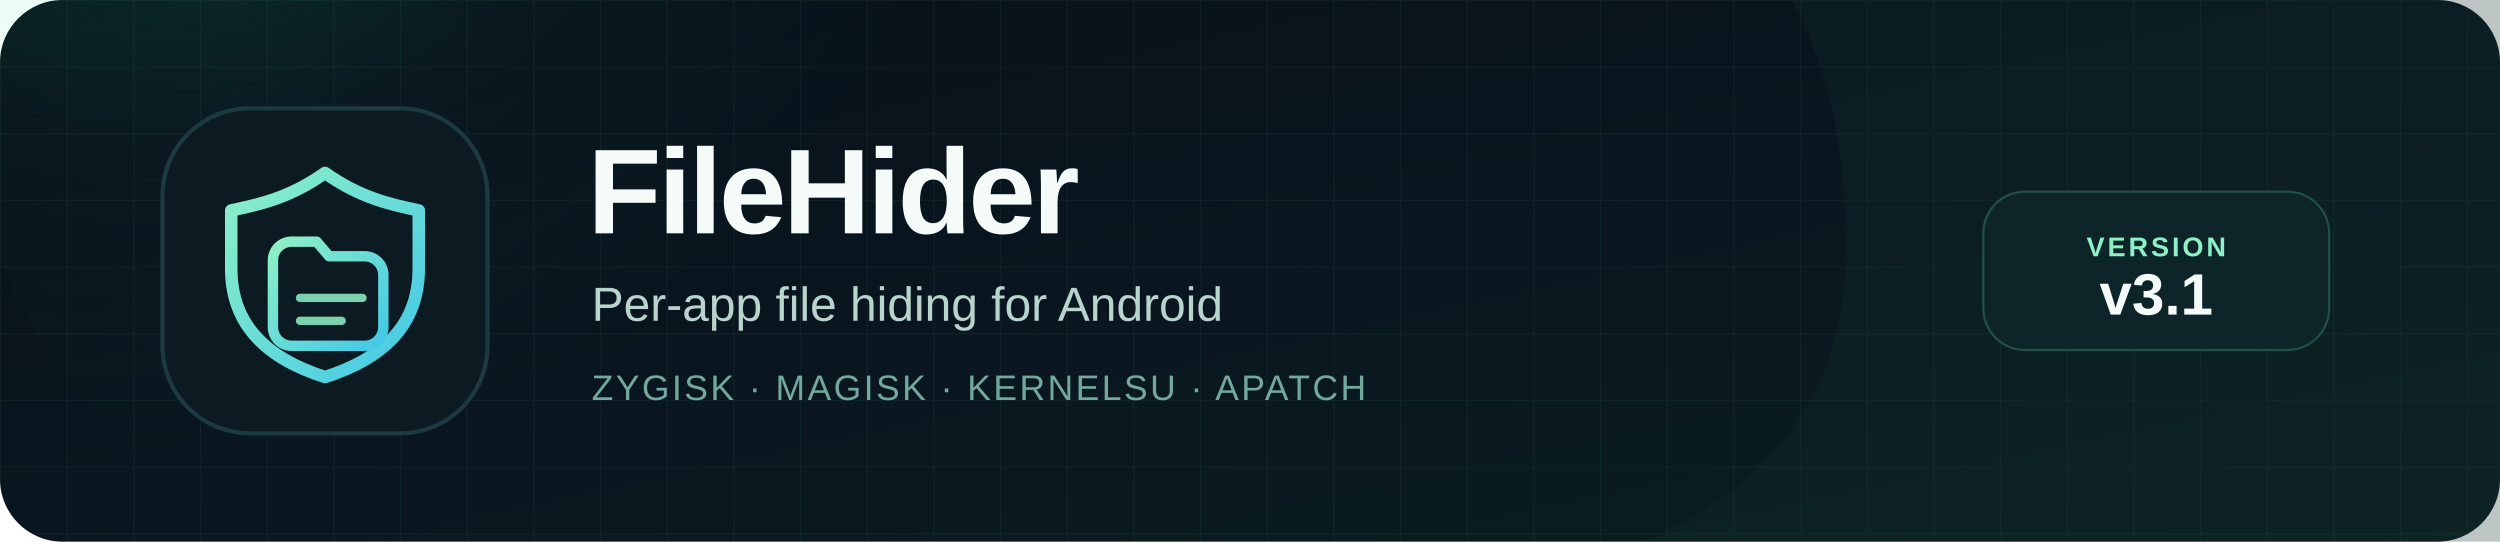
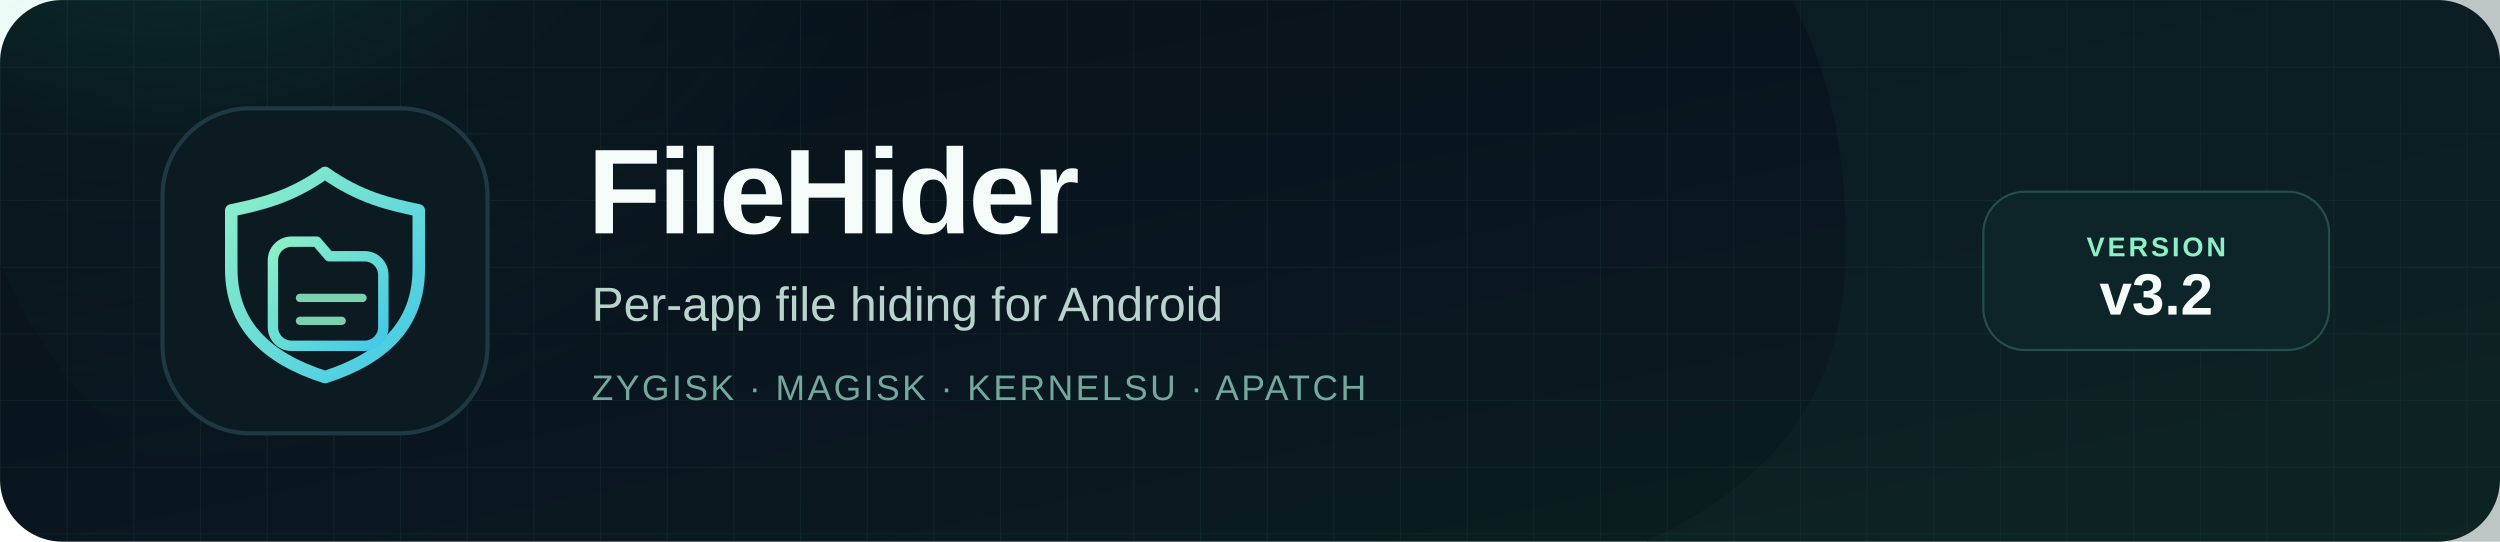
<svg xmlns="http://www.w3.org/2000/svg" width="1200" height="260" viewBox="0 0 1200 260" role="img" aria-label="FileHider — per-app file hiding for Android">
  <defs>
    <linearGradient id="bg" x1="0" y1="0" x2="1" y2="1">
      <stop offset="0" stop-color="#071018" />
      <stop offset="0.55" stop-color="#0a1720" />
      <stop offset="1" stop-color="#0b201f" />
    </linearGradient>
    <linearGradient id="accent" x1="0" y1="0" x2="1" y2="1">
      <stop offset="0" stop-color="#8ef0c6" />
      <stop offset="1" stop-color="#42c8e8" />
    </linearGradient>
    <radialGradient id="glow" cx="0.2" cy="0.1" r="0.8">
      <stop offset="0" stop-color="#2bd6a0" stop-opacity="0.26" />
      <stop offset="0.6" stop-color="#2bd6a0" stop-opacity="0.04" />
      <stop offset="1" stop-color="#2bd6a0" stop-opacity="0" />
    </radialGradient>
    <pattern id="grid" width="32" height="32" patternUnits="userSpaceOnUse">
      <path d="M32 0H0V32" fill="none" stroke="#8ef0c6" stroke-opacity="0.055" />
    </pattern>
  </defs>
  <rect width="1200" height="260" rx="30" fill="url(#bg)" />
  <rect width="1200" height="260" rx="30" fill="url(#grid)" />
  <circle cx="230" cy="28" r="250" fill="url(#glow)" />
  <path d="M860 0h340v260H790c78-36 96-88 96-142 0-48-8-84-26-118z" fill="#12302d" opacity="0.28" />
  <g transform="translate(78 52)">
    <rect width="156" height="156" rx="42" fill="#0c1a22" stroke="#1d3a43" stroke-width="2" />
    <path d="M78 31c17 12 31 15 45 18v28c0 27-17 43-45 52-28-9-45-25-45-52V49c14-3 28-6 45-18z" fill="none" stroke="url(#accent)" stroke-width="6" stroke-linejoin="round" />
    <path d="M53 73c0-5 4-9 9-9h12l6 7h17c5 0 9 4 9 9v25c0 5-4 9-9 9H62c-5 0-9-4-9-9V73z" fill="#0c1a22" stroke="url(#accent)" stroke-width="5" stroke-linejoin="round" />
    <path d="M66 91h30M66 102h20" fill="none" stroke="#8ef0c6" stroke-width="4" stroke-linecap="round" opacity="0.85" />
  </g>
  <text x="282" y="112" fill="#f4fbf8" font-family="'Segoe UI', 'SF Pro Display', Arial, sans-serif" font-size="58" font-weight="700" letter-spacing="-1.5">FileHider</text>
  <text x="284" y="154" fill="#b9d3cd" font-family="'Segoe UI', 'SF Pro Display', Arial, sans-serif" font-size="23" font-weight="400">Per-app file hiding for Android</text>
  <text x="284" y="192" fill="#72a99c" font-family="'Segoe UI', 'SF Pro Display', Arial, sans-serif" font-size="17" font-weight="500" letter-spacing="1.2">ZYGISK · MAGISK · KERNELSU · APATCH</text>
  <g transform="translate(952 92)">
    <rect width="166" height="76" rx="20" fill="#0d2528" stroke="#24504a" />
    <text x="83" y="31" text-anchor="middle" fill="#8ef0c6" font-family="'Segoe UI', Arial, sans-serif" font-size="13" font-weight="600" letter-spacing="1.4">VERSION</text>
-     <text x="83" y="59" text-anchor="middle" fill="#f4fbf8" font-family="'Segoe UI', 'SF Pro Display', Arial, sans-serif" font-size="28" font-weight="700">v3.1</text>
+     <text x="83" y="59" text-anchor="middle" fill="#f4fbf8" font-family="'Segoe UI', 'SF Pro Display', Arial, sans-serif" font-size="28" font-weight="700">v3.2</text>
  </g>
</svg>
